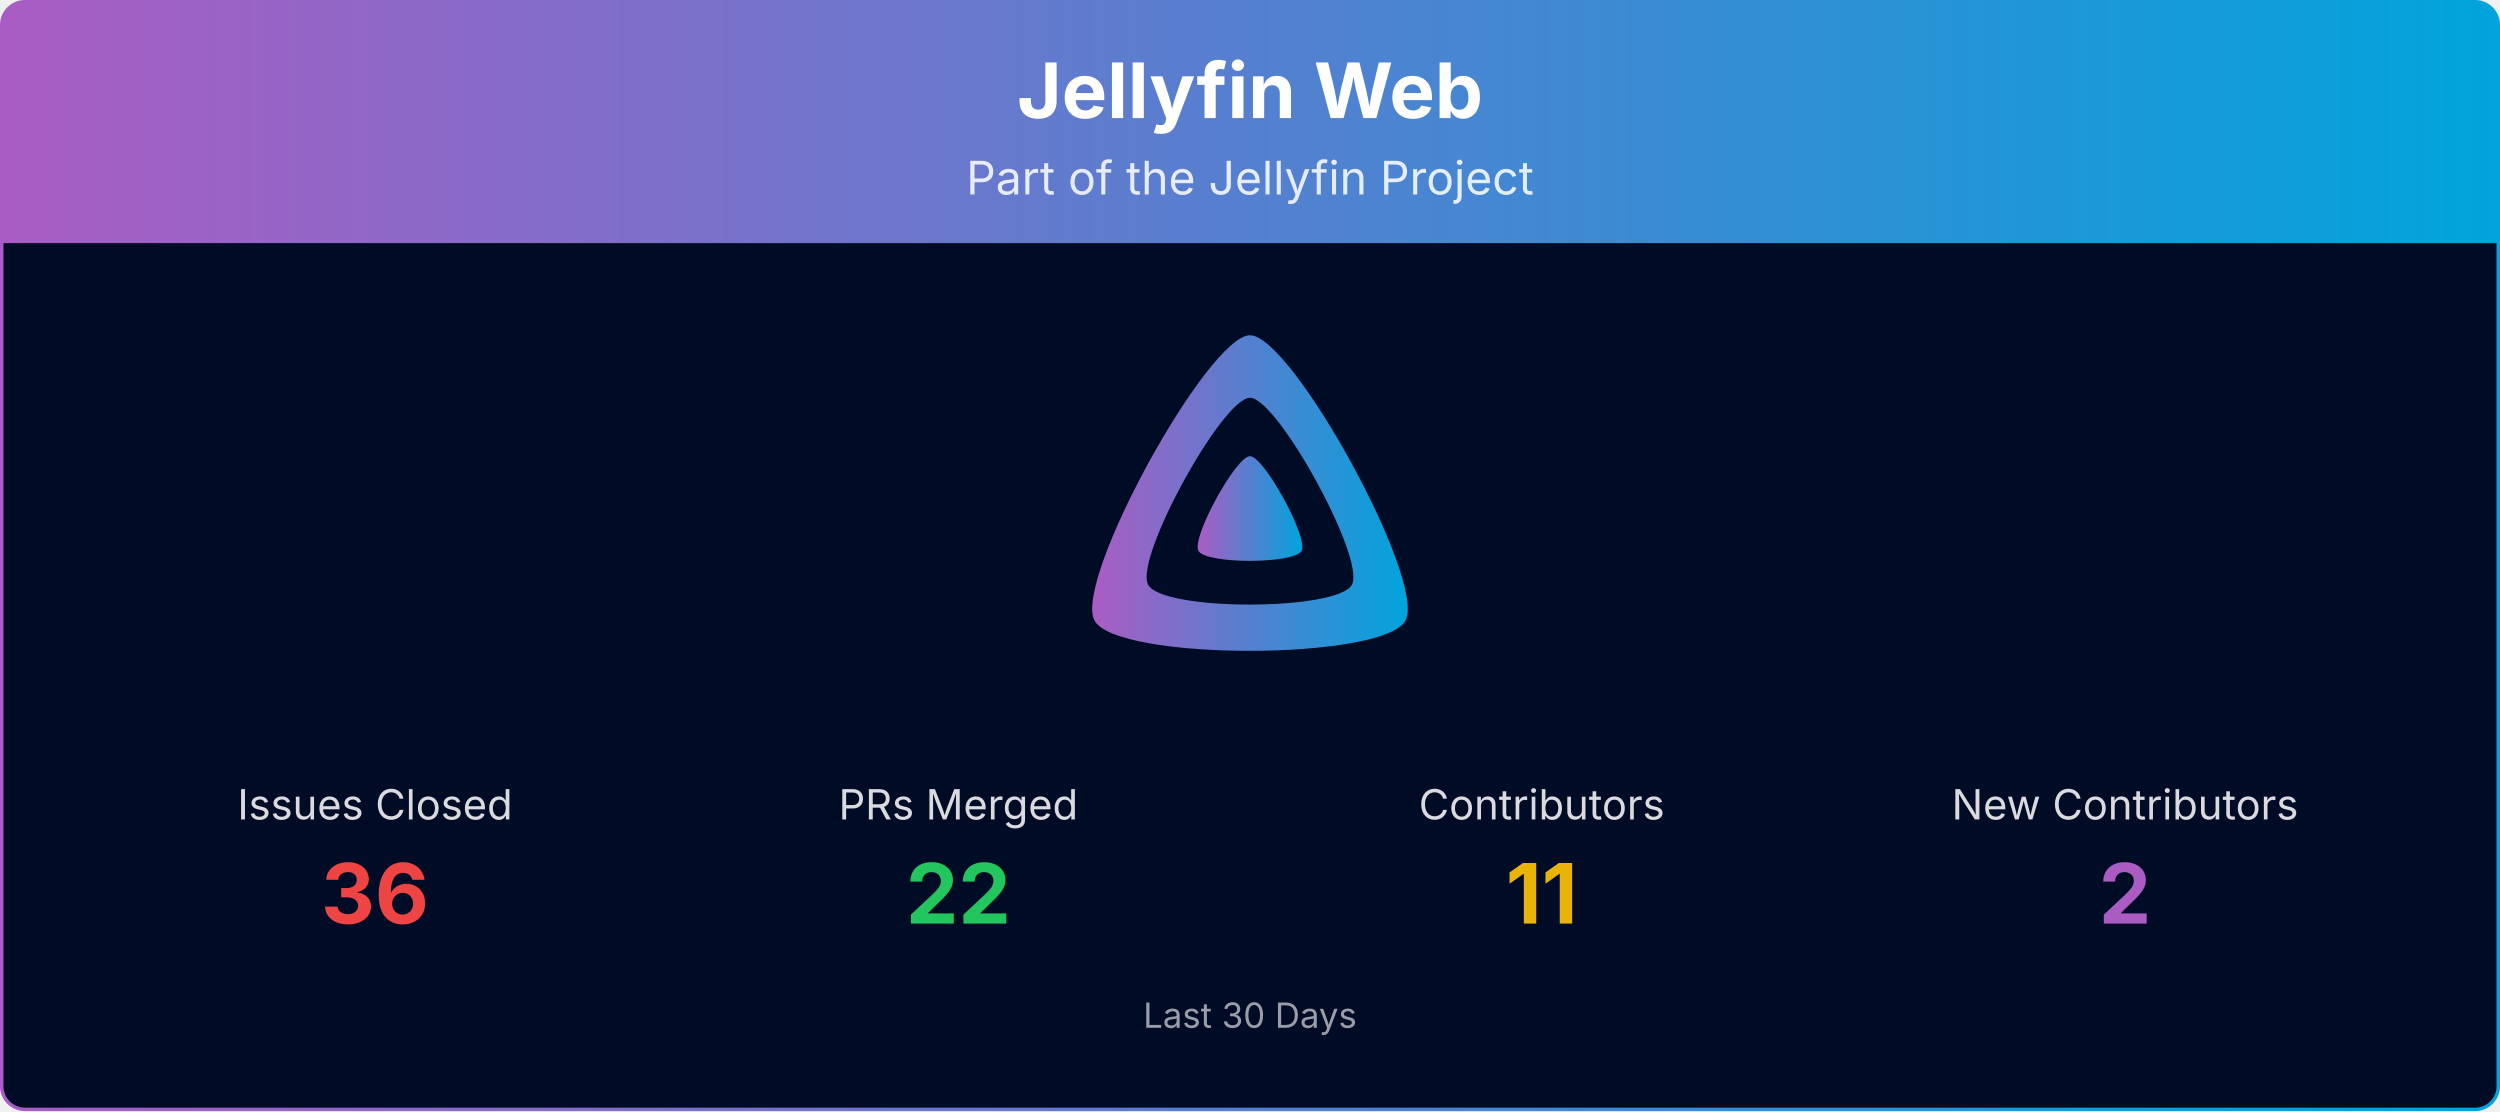
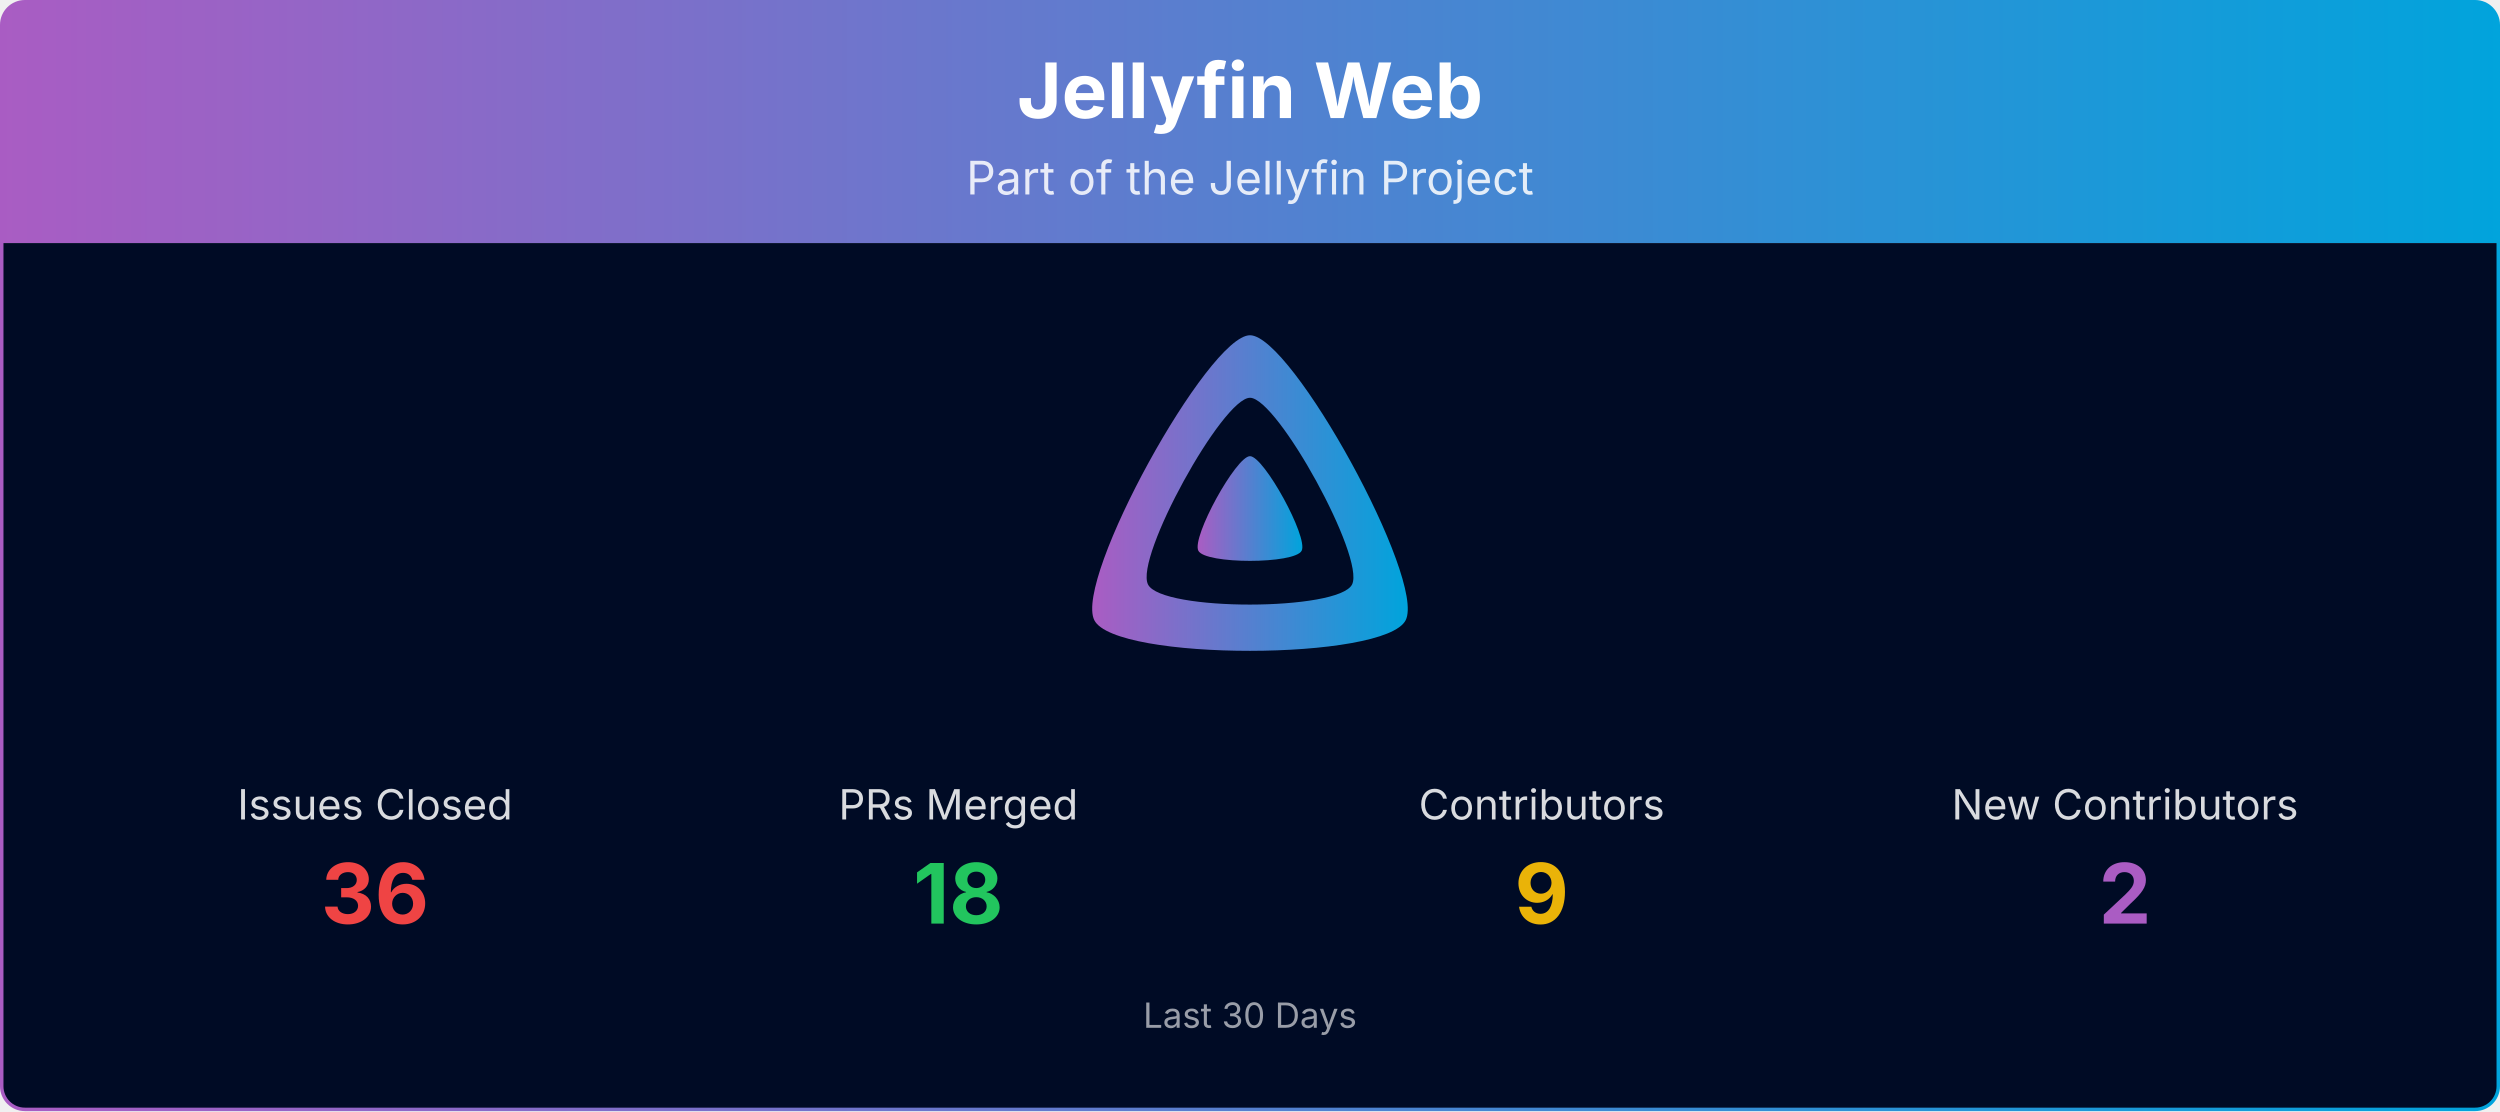
<svg xmlns="http://www.w3.org/2000/svg" viewBox="0 0 1080 480" width="100%" role="img" aria-label="Jellyfin Web">
  <defs>
    <linearGradient id="banner-jellyfin-web-grad" x1="0" y1="0" x2="1" y2="0">
      <stop offset="0%" stop-color="#AA5CC3" />
      <stop offset="100%" stop-color="#00A4DC" />
    </linearGradient>
    <clipPath id="banner-jellyfin-web-grad-clip">
      <rect x="0.75" y="0.75" width="1078.5" height="478.5" rx="10" ry="10" />
    </clipPath>
  </defs>
  <g clip-path="url(#banner-jellyfin-web-grad-clip)">
    <path d="M0.75,10.75 A10.0,10.0 0 0 1 10.75,0.75 L1069.25,0.75 A10.0,10.0 0 0 1 1079.25,10.75 L1079.25,105.00 L0.75,105.00 Z" fill="url(#banner-jellyfin-web-grad)" />
    <text x="540.0" y="51" text-anchor="middle" font-size="33" font-weight="700" font-family="Plus Jakarta Sans, system-ui, -apple-system, Segoe UI, sans-serif" fill="#ffffff">Jellyfin Web</text>
    <text x="540.0" y="84" text-anchor="middle" font-size="20" font-family="Plus Jakarta Sans, system-ui, -apple-system, Segoe UI, sans-serif" fill="#ffffff" opacity="0.85">Part of the Jellyfin Project</text>
    <rect x="0.75" y="105" width="1078.5" height="374.25" fill="#000b25" />
    <g transform="translate(465.00,138.00) scale(0.29297)">
      <path fill="url(#banner-jellyfin-web-grad)" fill-rule="evenodd" d="M256,23.3c-61.6,0-259.8,359.4-229.6,420.1s429.3,60,459.2,0S317.6,23.3,256,23.3zM406.5,390.8c-19.6,39.3-281.1,39.8-300.9,0s110.1-275.3,150.4-275.3S426.1,351.4,406.5,390.8z" />
      <path fill="url(#banner-jellyfin-web-grad)" d="M256,201.6c-20.4,0-86.2,119.3-76.2,139.4s142.5,19.9,152.4,0S276.5,201.6,256,201.6z" />
    </g>
    <text x="162.0" y="354.0" text-anchor="middle" font-size="18" font-family="Plus Jakarta Sans, system-ui, -apple-system, Segoe UI, sans-serif" fill="#ffffff" opacity="0.85">Issues Closed</text>
    <text x="162.0" y="399.0" text-anchor="middle" font-size="36" font-weight="700" font-family="Plus Jakarta Sans, system-ui, -apple-system, Segoe UI, sans-serif" fill="#ef4444">36</text>
    <text x="414.0" y="354.0" text-anchor="middle" font-size="18" font-family="Plus Jakarta Sans, system-ui, -apple-system, Segoe UI, sans-serif" fill="#ffffff" opacity="0.85">PRs Merged</text>
-     <text x="414.0" y="399.0" text-anchor="middle" font-size="36" font-weight="700" font-family="Plus Jakarta Sans, system-ui, -apple-system, Segoe UI, sans-serif" fill="#22c55e">22</text>
+     <text x="414.0" y="399.0" text-anchor="middle" font-size="36" font-weight="700" font-family="Plus Jakarta Sans, system-ui, -apple-system, Segoe UI, sans-serif" fill="#22c55e">18</text>
    <text x="666.0" y="354.0" text-anchor="middle" font-size="18" font-family="Plus Jakarta Sans, system-ui, -apple-system, Segoe UI, sans-serif" fill="#ffffff" opacity="0.85">Contributors</text>
-     <text x="666.0" y="399.0" text-anchor="middle" font-size="36" font-weight="700" font-family="Plus Jakarta Sans, system-ui, -apple-system, Segoe UI, sans-serif" fill="#eab308">11</text>
+     <text x="666.0" y="399.0" text-anchor="middle" font-size="36" font-weight="700" font-family="Plus Jakarta Sans, system-ui, -apple-system, Segoe UI, sans-serif" fill="#eab308">9</text>
    <text x="918.0" y="354.0" text-anchor="middle" font-size="18" font-family="Plus Jakarta Sans, system-ui, -apple-system, Segoe UI, sans-serif" fill="#ffffff" opacity="0.85">New Contributors</text>
    <text x="918.0" y="399.0" text-anchor="middle" font-size="36" font-weight="700" font-family="Plus Jakarta Sans, system-ui, -apple-system, Segoe UI, sans-serif" fill="#AA5CC3">2</text>
    <text x="540.0" y="444.0" text-anchor="middle" font-size="15" font-family="Plus Jakarta Sans, system-ui, -apple-system, Segoe UI, sans-serif" fill="#ffffff" opacity="0.6">Last 30 Days</text>
  </g>
  <rect x="0.75" y="0.75" width="1078.5" height="478.5" rx="10" ry="10" fill="none" stroke="url(#banner-jellyfin-web-grad)" stroke-width="1.5" />
</svg>
